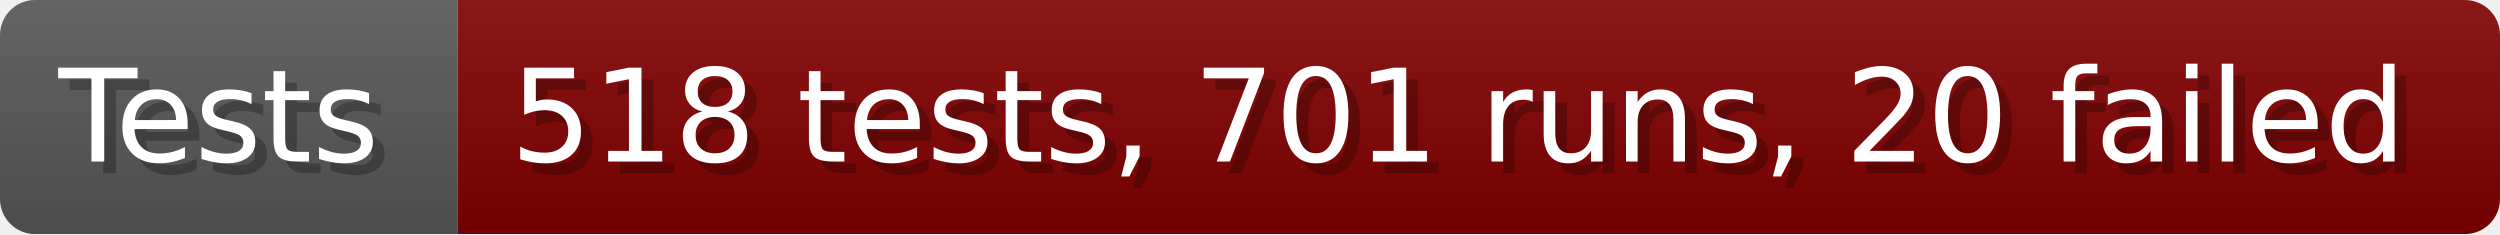
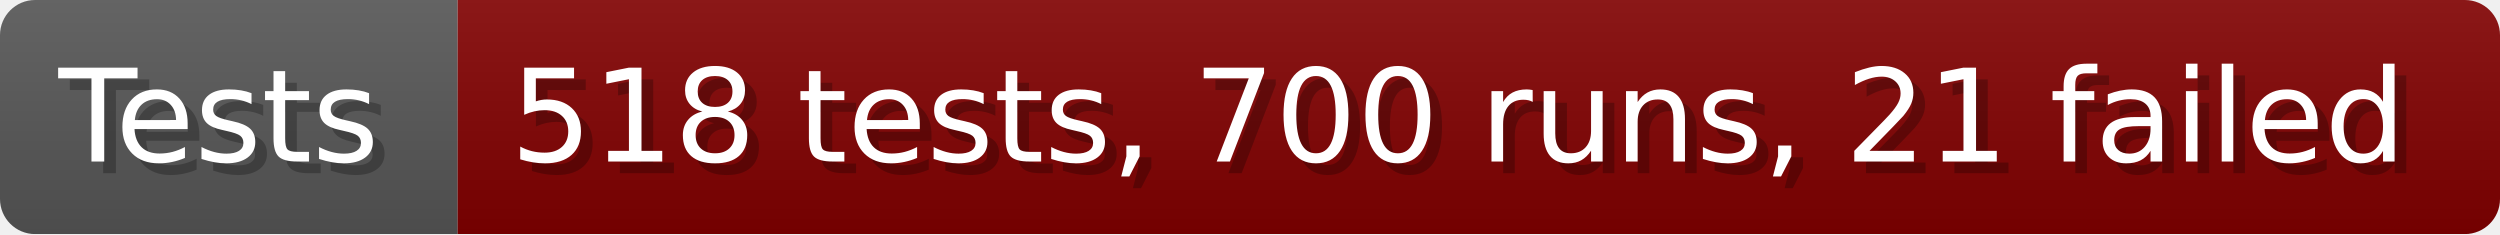
- <svg xmlns="http://www.w3.org/2000/svg" width="213.6" height="20" viewBox="0 0 2136 200" role="img" aria-label="Tests: 518 tests, 701 runs, 20 failed">
+ <svg xmlns="http://www.w3.org/2000/svg" width="213.6" height="20" viewBox="0 0 2136 200" role="img" aria-label="Tests: 518 tests, 700 runs, 21 failed">
  <linearGradient id="a" x2="0" y2="100%">
    <stop offset="0" stop-opacity=".1" stop-color="#EEE" />
    <stop offset="1" stop-opacity=".1" />
  </linearGradient>
  <mask id="m">
    <rect width="2136" height="200" rx="30" fill="#FFF" />
  </mask>
  <g mask="url(#m)">
    <rect width="391" height="200" fill="#555" />
    <rect width="1745" height="200" fill="#800000" x="391" />
    <rect width="2136" height="200" fill="url(#a)" />
  </g>
  <g aria-hidden="true" fill="#fff" text-anchor="start" font-family="Verdana,DejaVu Sans,sans-serif" font-size="110">
    <text x="60" y="148" textLength="291" fill="#000" opacity="0.25">Tests</text>
    <text x="50" y="138" textLength="291">Tests</text>
-     <text x="446" y="148" textLength="1645" fill="#000" opacity="0.25">518 tests, 701 runs, 20 failed</text>
-     <text x="436" y="138" textLength="1645">518 tests, 701 runs, 20 failed</text>
+     <text x="446" y="148" textLength="1645" fill="#000" opacity="0.25">518 tests, 700 runs, 21 failed</text>
+     <text x="436" y="138" textLength="1645">518 tests, 700 runs, 21 failed</text>
  </g>
</svg>
